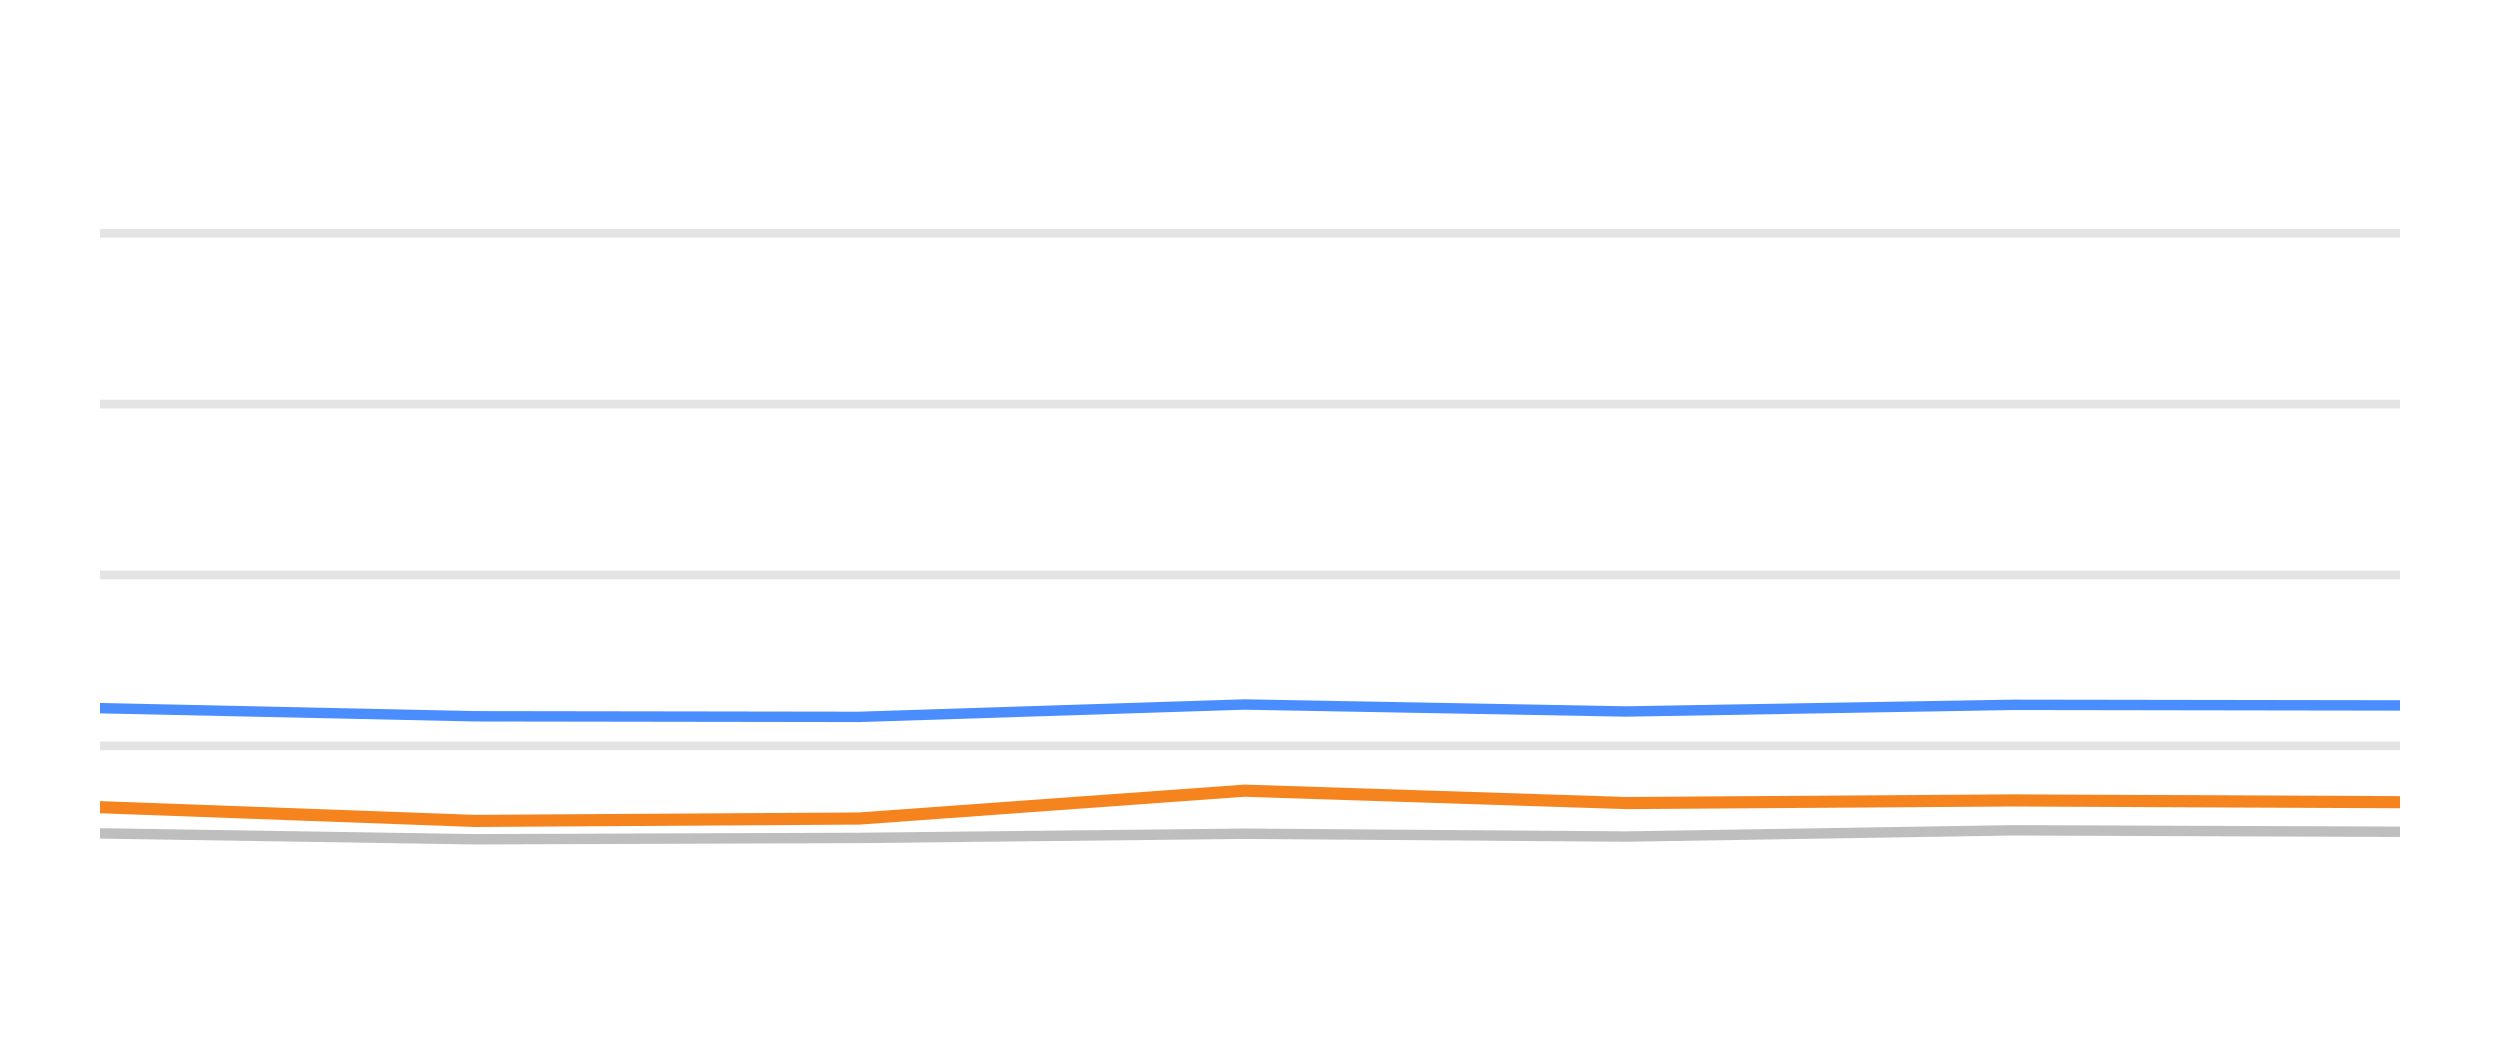
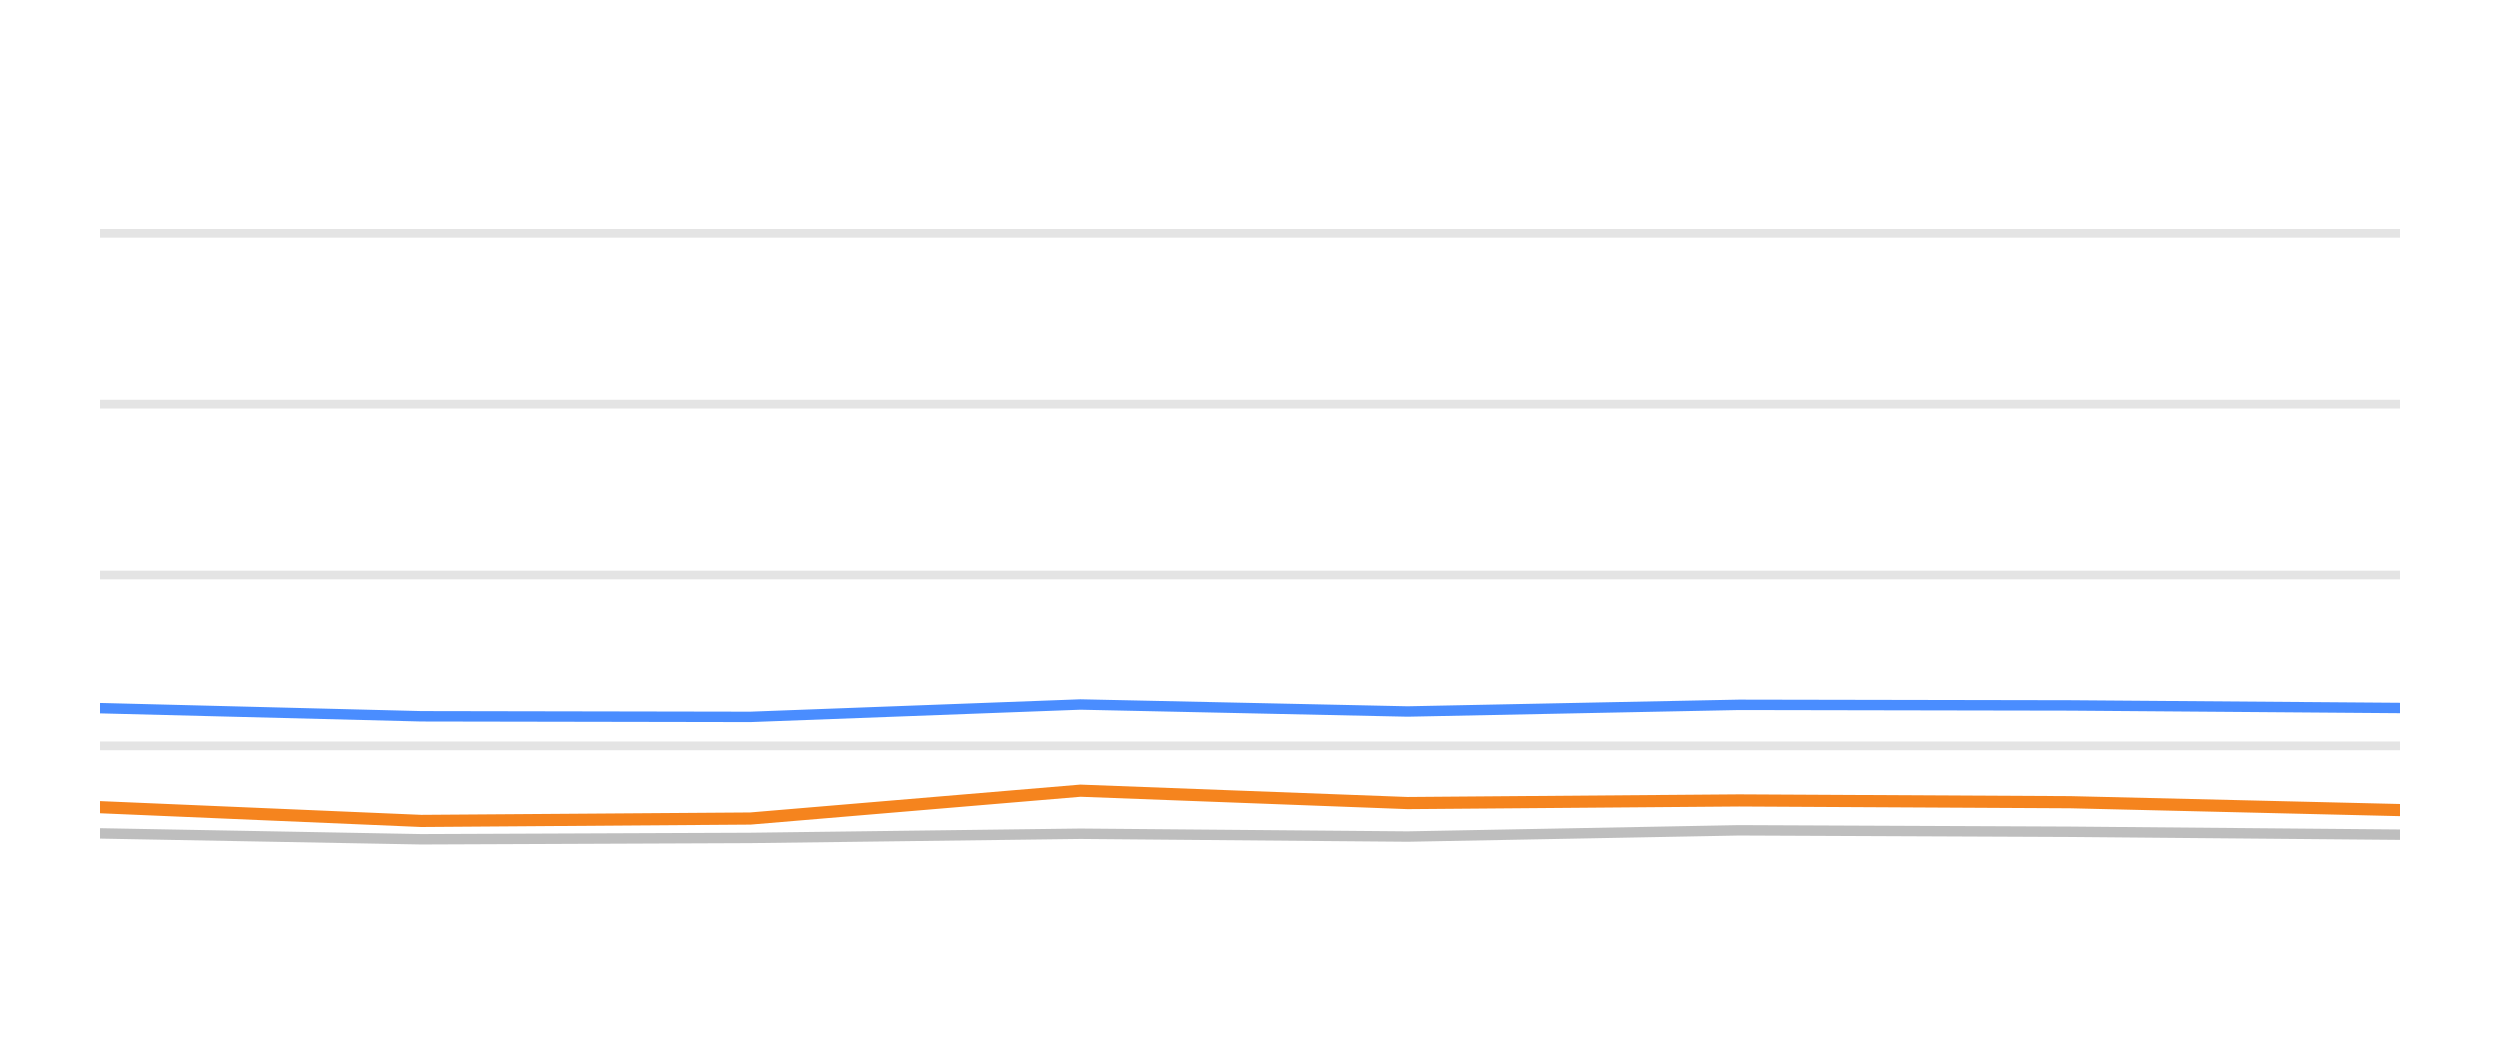
<svg xmlns="http://www.w3.org/2000/svg" width="144pt" height="60pt" viewBox="0 0 144 60" version="1.1">
  <defs>
    <style type="text/css">*{stroke-linejoin: round; stroke-linecap: butt}</style>
  </defs>
  <g id="figure_1">
    <g id="patch_1">
      <path d="M 0 60  L 144 60  L 144 0  L 0 0  L 0 60  z " style="fill: none; opacity: 0" />
    </g>
    <g id="axes_1">
      <g id="patch_2">
        <path d="M 5.76 52.8  L 138.24 52.8  L 138.24 3.6  L 5.76 3.6  L 5.76 52.8  z " style="fill: none" />
      </g>
      <g id="matplotlib.axis_1" />
      <g id="matplotlib.axis_2" />
      <g id="line2d_1">
-         <path d="M 5.76 42.96  L 138.24 42.96  " clip-path="url(#p4994db8768)" style="fill: none; stroke: #b2b2b2; stroke-opacity: 0.35; stroke-width: 0.5; stroke-linecap: square" />
+         <path d="M 5.76 42.96  L 138.24 42.96  " clip-path="url(#p00e8028fc8)" style="fill: none; stroke: #b2b2b2; stroke-opacity: 0.35; stroke-width: 0.5; stroke-linecap: square" />
      </g>
      <g id="line2d_2">
-         <path d="M 5.76 33.12  L 138.24 33.12  " clip-path="url(#p4994db8768)" style="fill: none; stroke: #b2b2b2; stroke-opacity: 0.35; stroke-width: 0.5; stroke-linecap: square" />
+         <path d="M 5.76 33.12  L 138.24 33.12  " clip-path="url(#p00e8028fc8)" style="fill: none; stroke: #b2b2b2; stroke-opacity: 0.35; stroke-width: 0.5; stroke-linecap: square" />
      </g>
      <g id="line2d_3">
-         <path d="M 5.76 23.28  L 138.24 23.28  " clip-path="url(#p4994db8768)" style="fill: none; stroke: #b2b2b2; stroke-opacity: 0.35; stroke-width: 0.5; stroke-linecap: square" />
+         <path d="M 5.76 23.28  L 138.24 23.28  " clip-path="url(#p00e8028fc8)" style="fill: none; stroke: #b2b2b2; stroke-opacity: 0.35; stroke-width: 0.5; stroke-linecap: square" />
      </g>
      <g id="line2d_4">
-         <path d="M 5.76 13.44  L 138.24 13.44  " clip-path="url(#p4994db8768)" style="fill: none; stroke: #b2b2b2; stroke-opacity: 0.35; stroke-width: 0.5; stroke-linecap: square" />
+         <path d="M 5.76 13.44  L 138.24 13.44  " clip-path="url(#p00e8028fc8)" style="fill: none; stroke: #b2b2b2; stroke-opacity: 0.35; stroke-width: 0.5; stroke-linecap: square" />
      </g>
      <g id="line2d_5">
-         <path d="M 5.76 48.003  L 27.362 48.342  L 49.493 48.264  L 71.681 48.023  L 93.677 48.185  L 115.965 47.826  L 138.24 47.91  " clip-path="url(#p4994db8768)" style="fill: none; stroke: #bebebe; stroke-width: 0.6; stroke-linecap: round" />
+         <path d="M 5.76 48.003  L 24.266 48.342  L 43.225 48.264  L 62.233 48.023  L 81.077 48.185  L 100.171 47.826  L 119.253 47.91  L 138.24 48.077  " clip-path="url(#p00e8028fc8)" style="fill: none; stroke: #bebebe; stroke-width: 0.6; stroke-linecap: round" />
      </g>
      <g id="line2d_6">
-         <path d="M 5.76 40.79  L 27.362 41.258  L 49.493 41.292  L 71.681 40.579  L 93.677 40.982  L 115.965 40.598  L 138.24 40.633  " clip-path="url(#p4994db8768)" style="fill: none; stroke: #4a8dff; stroke-width: 0.6; stroke-linecap: round" />
+         <path d="M 5.76 40.79  L 24.266 41.258  L 43.225 41.292  L 62.233 40.579  L 81.077 40.982  L 100.171 40.598  L 119.253 40.633  L 138.24 40.78  " clip-path="url(#p00e8028fc8)" style="fill: none; stroke: #4a8dff; stroke-width: 0.6; stroke-linecap: round" />
      </g>
      <g id="line2d_7">
-         <path d="M 5.76 46.493  L 27.362 47.285  L 49.493 47.147  L 71.681 45.543  L 93.677 46.256  L 115.965 46.104  L 138.24 46.207  " clip-path="url(#p4994db8768)" style="fill: none; stroke: #f5841e; stroke-width: 0.7; stroke-linecap: round" />
+         <path d="M 5.76 46.493  L 24.266 47.285  L 43.225 47.147  L 62.233 45.543  L 81.077 46.256  L 100.171 46.104  L 119.253 46.207  L 138.24 46.66  " clip-path="url(#p00e8028fc8)" style="fill: none; stroke: #f5841e; stroke-width: 0.7; stroke-linecap: round" />
      </g>
    </g>
  </g>
  <defs>
-     <clipPath id="p4994db8768">
+     <clipPath id="p00e8028fc8">
      <rect x="5.76" y="3.6" width="132.48" height="49.2" />
    </clipPath>
  </defs>
</svg>
